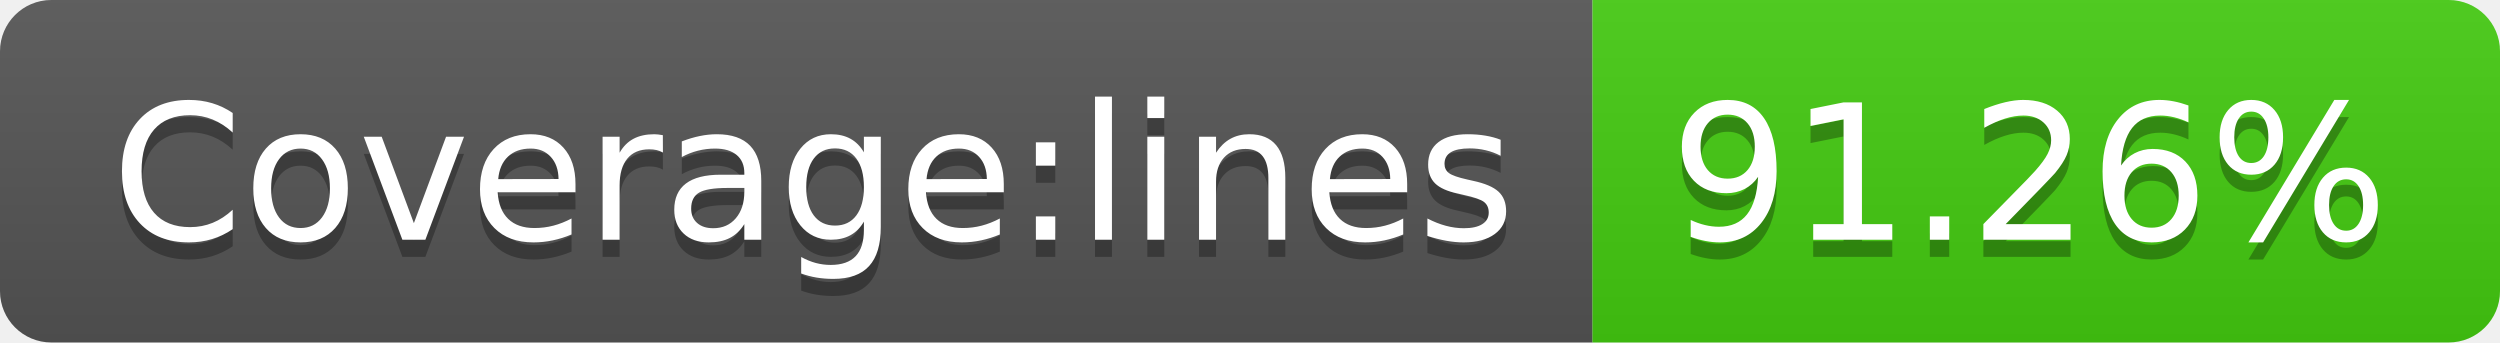
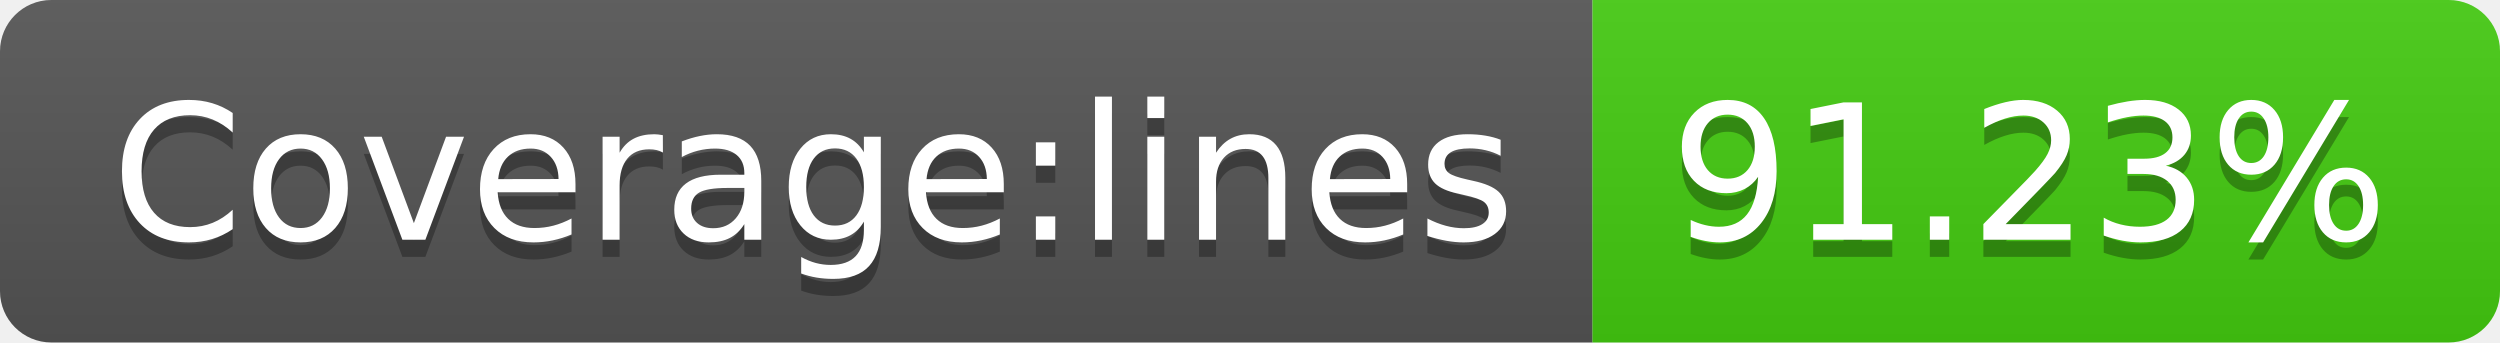
<svg xmlns="http://www.w3.org/2000/svg" width="146" height="20">
  <linearGradient id="s" x2="0" y2="100%">
    <stop offset="0" stop-color="#bbb" stop-opacity=".1" />
    <stop offset="1" stop-opacity=".1" />
  </linearGradient>
  <clipPath id="r">
    <rect width="146" height="20" rx="3" fill="#fff" />
  </clipPath>
  <g clip-path="url(#r)">
    <rect width="93" height="20" fill="#555" />
    <rect x="93" width="53" height="20" fill="#4c1" />
    <rect width="146" height="20" fill="url(#s)" />
  </g>
  <g fill="#fff" text-anchor="middle" font-family="Verdana,Geneva,DejaVu Sans,sans-serif" text-rendering="geometricPrecision" font-size="110">
    <text x="475" y="150" fill="#010101" fill-opacity=".3" transform="scale(.1)" textLength="830">Coverage:lines</text>
    <text x="475" y="140" transform="scale(.1)" textLength="830">Coverage:lines</text>
-     <text x="1185" y="150" fill="#010101" fill-opacity=".3" transform="scale(.1)" textLength="430">91.26%</text>
-     <text x="1185" y="140" transform="scale(.1)" textLength="430">91.26%</text>
+     <text x="1185" y="150" fill="#010101" fill-opacity=".3" transform="scale(.1)" textLength="430">91.23%</text>
+     <text x="1185" y="140" transform="scale(.1)" textLength="430">91.23%</text>
  </g>
</svg>
